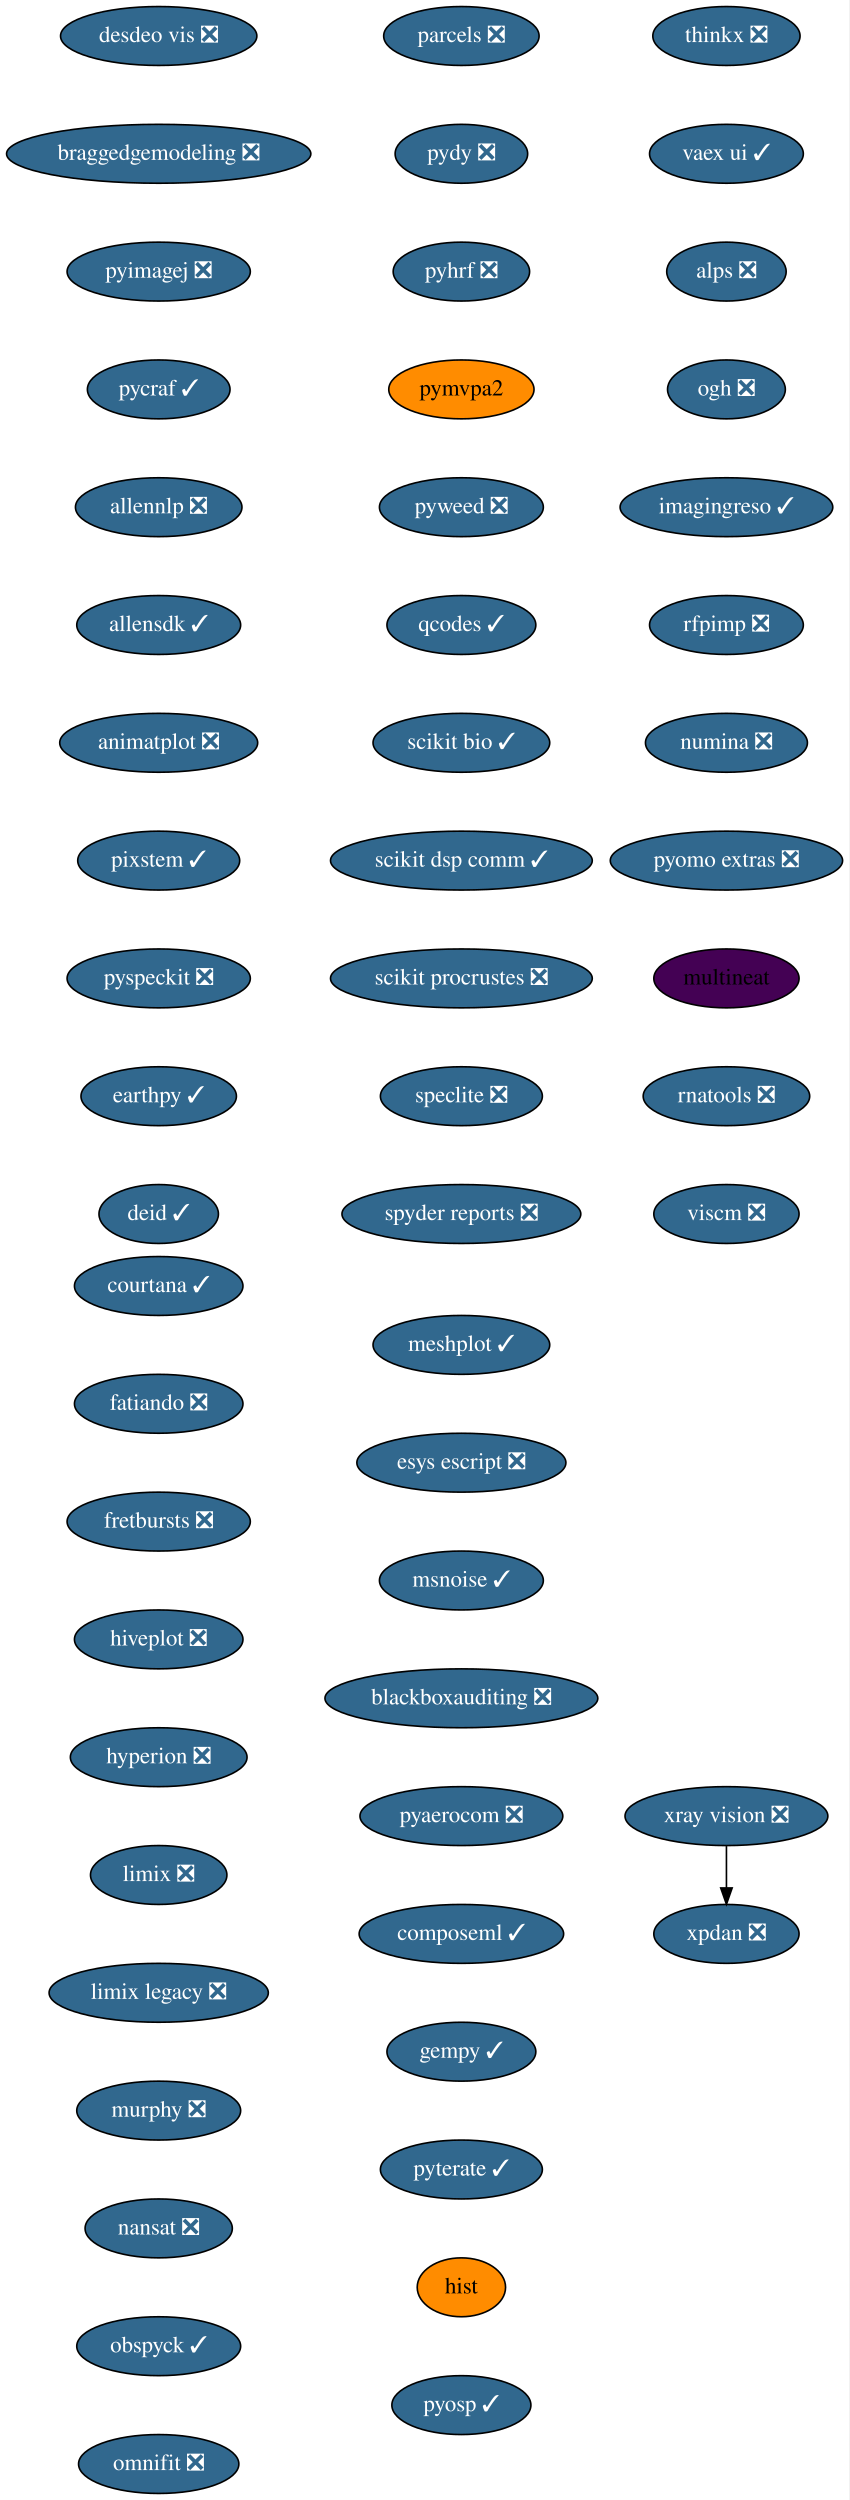
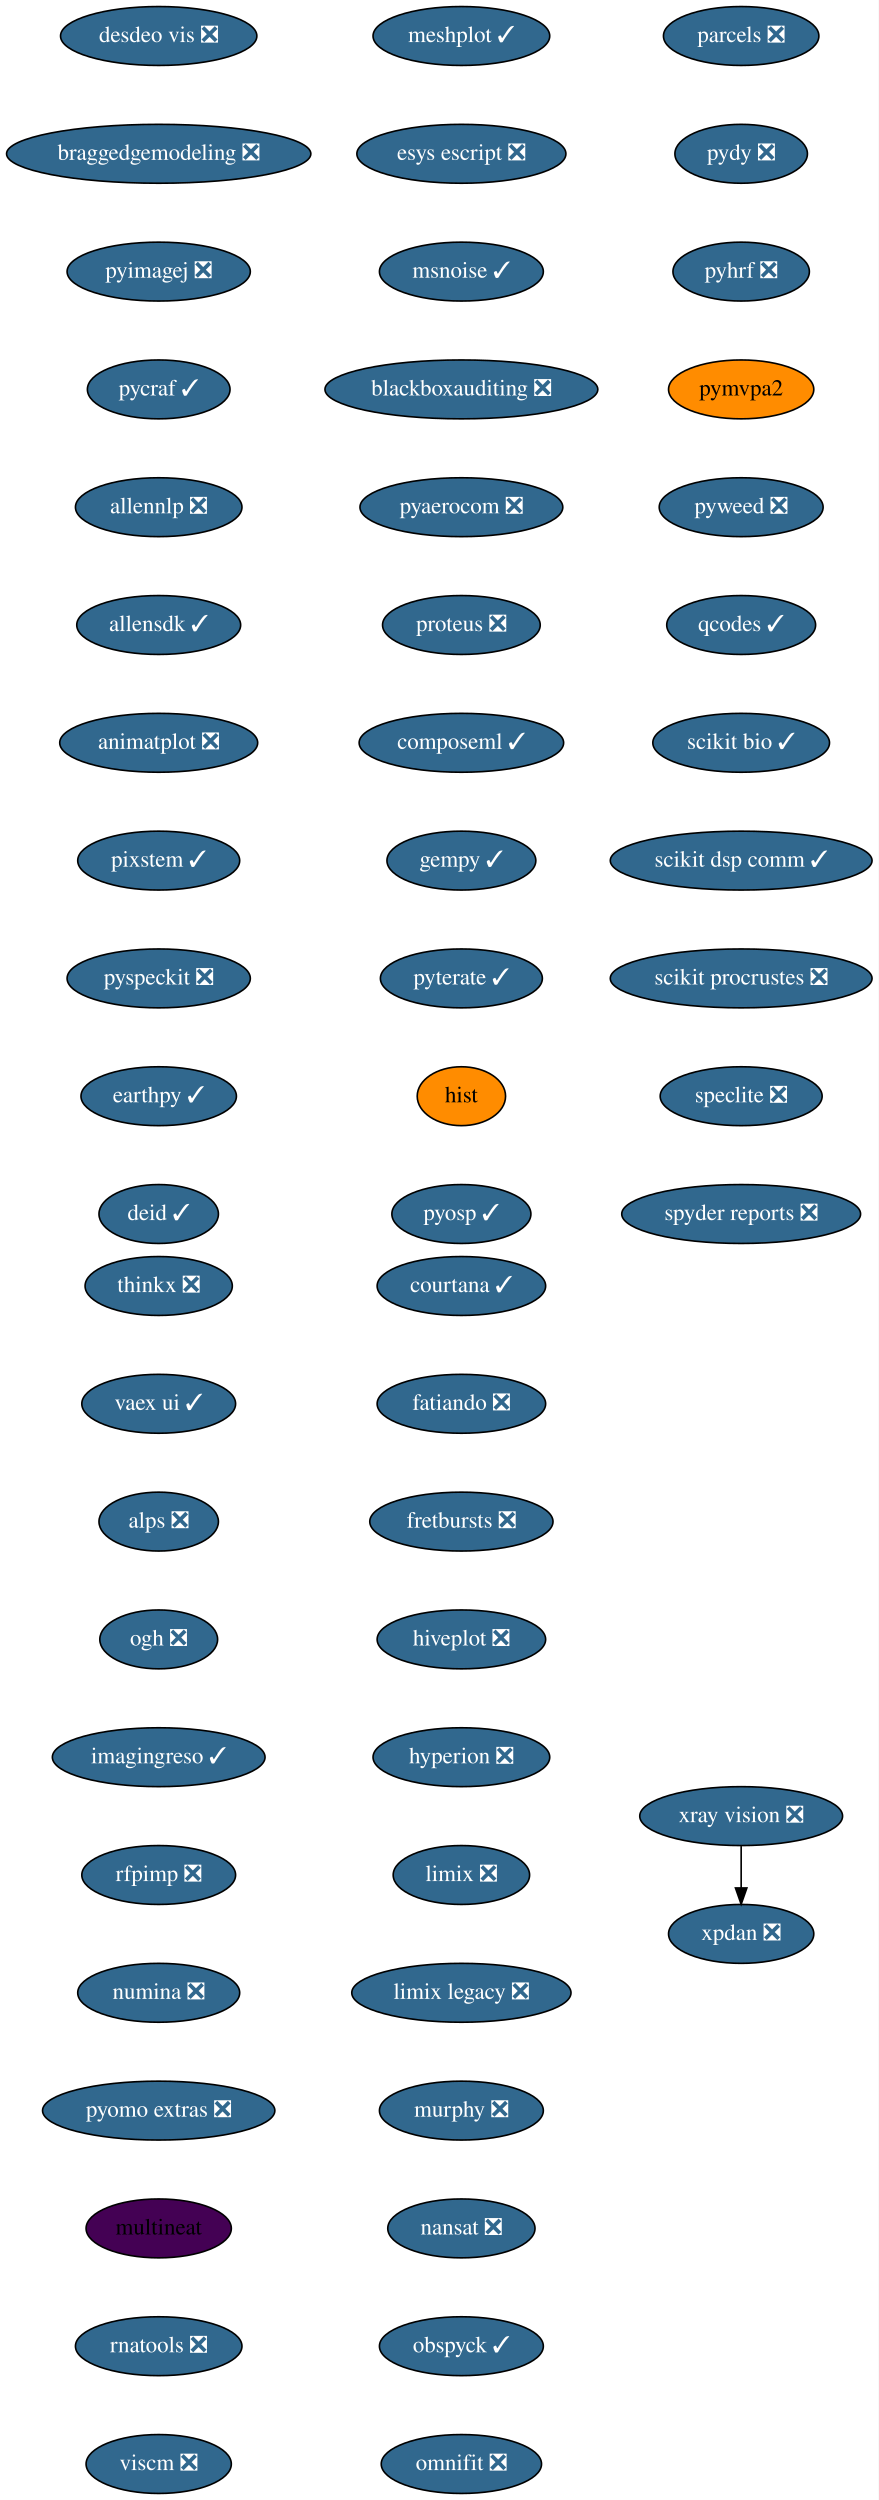
- <svg xmlns="http://www.w3.org/2000/svg" xmlns:xlink="http://www.w3.org/1999/xlink" width="519pt" height="1528pt" viewBox="0.00 0.00 519.00 1528.00">
+ <svg xmlns="http://www.w3.org/2000/svg" xmlns:xlink="http://www.w3.org/1999/xlink" width="537pt" height="1528pt" viewBox="0.00 0.00 537.00 1528.00">
  <g id="graph0" class="graph" transform="scale(1 1) rotate(0) translate(4 1524)">
-     <polygon fill="white" stroke="transparent" points="-4,4 -4,-1524 515,-1524 515,4 -4,4" />
+     <polygon fill="white" stroke="transparent" points="-4,4 -4,-1524 533,-1524 533,4 -4,4" />
    <g id="node1" class="node">
      <g id="a_node1">
        <a xlink:href="https://github.com/conda-forge/courtana-feedstock/pull/7" xlink:title="courtana ✓">
-           <ellipse fill="#31688e" stroke="black" cx="93" cy="-738" rx="51.5" ry="18" />
-           <text text-anchor="middle" x="93" y="-734.3" font-family="Times,serif" font-size="14.00" fill="white">courtana ✓</text>
+           <ellipse fill="#31688e" stroke="black" cx="278" cy="-738" rx="51.5" ry="18" />
+           <text text-anchor="middle" x="278" y="-734.3" font-family="Times,serif" font-size="14.00" fill="white">courtana ✓</text>
        </a>
      </g>
    </g>
    <g id="node2" class="node">
      <g id="a_node2">
        <a xlink:href="https://github.com/conda-forge/fatiando-feedstock/pull/13" xlink:title="fatiando ❎">
-           <ellipse fill="#31688e" stroke="black" cx="93" cy="-666" rx="51.5" ry="18" />
-           <text text-anchor="middle" x="93" y="-662.3" font-family="Times,serif" font-size="14.00" fill="white">fatiando ❎</text>
+           <ellipse fill="#31688e" stroke="black" cx="278" cy="-666" rx="51.5" ry="18" />
+           <text text-anchor="middle" x="278" y="-662.3" font-family="Times,serif" font-size="14.00" fill="white">fatiando ❎</text>
        </a>
      </g>
    </g>
    <g id="node3" class="node">
      <g id="a_node3">
        <a xlink:href="https://github.com/conda-forge/fretbursts-feedstock/pull/19" xlink:title="fretbursts ❎">
-           <ellipse fill="#31688e" stroke="black" cx="93" cy="-594" rx="56" ry="18" />
-           <text text-anchor="middle" x="93" y="-590.3" font-family="Times,serif" font-size="14.00" fill="white">fretbursts ❎</text>
+           <ellipse fill="#31688e" stroke="black" cx="278" cy="-594" rx="56" ry="18" />
+           <text text-anchor="middle" x="278" y="-590.3" font-family="Times,serif" font-size="14.00" fill="white">fretbursts ❎</text>
        </a>
      </g>
    </g>
    <g id="node4" class="node">
      <g id="a_node4">
        <a xlink:href="https://github.com/conda-forge/hiveplot-feedstock/pull/5" xlink:title="hiveplot ❎">
-           <ellipse fill="#31688e" stroke="black" cx="93" cy="-522" rx="51.5" ry="18" />
-           <text text-anchor="middle" x="93" y="-518.3" font-family="Times,serif" font-size="14.00" fill="white">hiveplot ❎</text>
+           <ellipse fill="#31688e" stroke="black" cx="278" cy="-522" rx="51.5" ry="18" />
+           <text text-anchor="middle" x="278" y="-518.3" font-family="Times,serif" font-size="14.00" fill="white">hiveplot ❎</text>
        </a>
      </g>
    </g>
    <g id="node5" class="node">
      <g id="a_node5">
        <a xlink:href="https://github.com/conda-forge/hyperion-feedstock/pull/14" xlink:title="hyperion ❎">
-           <ellipse fill="#31688e" stroke="black" cx="93" cy="-450" rx="54" ry="18" />
-           <text text-anchor="middle" x="93" y="-446.3" font-family="Times,serif" font-size="14.00" fill="white">hyperion ❎</text>
+           <ellipse fill="#31688e" stroke="black" cx="278" cy="-450" rx="54" ry="18" />
+           <text text-anchor="middle" x="278" y="-446.3" font-family="Times,serif" font-size="14.00" fill="white">hyperion ❎</text>
        </a>
      </g>
    </g>
    <g id="node6" class="node">
      <g id="a_node6">
        <a xlink:href="https://github.com/conda-forge/limix-feedstock/pull/23" xlink:title="limix ❎">
-           <ellipse fill="#31688e" stroke="black" cx="93" cy="-378" rx="41.69" ry="18" />
-           <text text-anchor="middle" x="93" y="-374.3" font-family="Times,serif" font-size="14.00" fill="white">limix ❎</text>
+           <ellipse fill="#31688e" stroke="black" cx="278" cy="-378" rx="41.69" ry="18" />
+           <text text-anchor="middle" x="278" y="-374.3" font-family="Times,serif" font-size="14.00" fill="white">limix ❎</text>
        </a>
      </g>
    </g>
    <g id="node7" class="node">
      <g id="a_node7">
        <a xlink:href="https://github.com/conda-forge/limix-legacy-feedstock/pull/9" xlink:title="limix legacy ❎">
-           <ellipse fill="#31688e" stroke="black" cx="93" cy="-306" rx="67" ry="18" />
-           <text text-anchor="middle" x="93" y="-302.3" font-family="Times,serif" font-size="14.00" fill="white">limix legacy ❎</text>
+           <ellipse fill="#31688e" stroke="black" cx="278" cy="-306" rx="67" ry="18" />
+           <text text-anchor="middle" x="278" y="-302.3" font-family="Times,serif" font-size="14.00" fill="white">limix legacy ❎</text>
        </a>
      </g>
    </g>
    <g id="node8" class="node">
      <g id="a_node8">
        <a xlink:href="https://github.com/conda-forge/murphy-feedstock/pull/3" xlink:title="murphy ❎">
-           <ellipse fill="#31688e" stroke="black" cx="93" cy="-234" rx="50.09" ry="18" />
-           <text text-anchor="middle" x="93" y="-230.3" font-family="Times,serif" font-size="14.00" fill="white">murphy ❎</text>
+           <ellipse fill="#31688e" stroke="black" cx="278" cy="-234" rx="50.09" ry="18" />
+           <text text-anchor="middle" x="278" y="-230.3" font-family="Times,serif" font-size="14.00" fill="white">murphy ❎</text>
        </a>
      </g>
    </g>
    <g id="node9" class="node">
      <g id="a_node9">
        <a xlink:href="https://github.com/conda-forge/nansat-feedstock/pull/29" xlink:title="nansat ❎">
-           <ellipse fill="#31688e" stroke="black" cx="93" cy="-162" rx="45" ry="18" />
-           <text text-anchor="middle" x="93" y="-158.3" font-family="Times,serif" font-size="14.00" fill="white">nansat ❎</text>
+           <ellipse fill="#31688e" stroke="black" cx="278" cy="-162" rx="45" ry="18" />
+           <text text-anchor="middle" x="278" y="-158.3" font-family="Times,serif" font-size="14.00" fill="white">nansat ❎</text>
        </a>
      </g>
    </g>
    <g id="node10" class="node">
      <g id="a_node10">
        <a xlink:href="https://github.com/conda-forge/obspyck-feedstock/pull/15" xlink:title="obspyck ✓">
-           <ellipse fill="#31688e" stroke="black" cx="93" cy="-90" rx="50.09" ry="18" />
-           <text text-anchor="middle" x="93" y="-86.3" font-family="Times,serif" font-size="14.00" fill="white">obspyck ✓</text>
+           <ellipse fill="#31688e" stroke="black" cx="278" cy="-90" rx="50.09" ry="18" />
+           <text text-anchor="middle" x="278" y="-86.3" font-family="Times,serif" font-size="14.00" fill="white">obspyck ✓</text>
        </a>
      </g>
    </g>
    <g id="node11" class="node">
      <g id="a_node11">
        <a xlink:href="https://github.com/conda-forge/omnifit-feedstock/pull/4" xlink:title="omnifit ❎">
-           <ellipse fill="#31688e" stroke="black" cx="93" cy="-18" rx="48.99" ry="18" />
-           <text text-anchor="middle" x="93" y="-14.3" font-family="Times,serif" font-size="14.00" fill="white">omnifit ❎</text>
+           <ellipse fill="#31688e" stroke="black" cx="278" cy="-18" rx="48.99" ry="18" />
+           <text text-anchor="middle" x="278" y="-14.3" font-family="Times,serif" font-size="14.00" fill="white">omnifit ❎</text>
        </a>
      </g>
    </g>
    <g id="node12" class="node">
      <g id="a_node12">
        <a xlink:href="https://github.com/conda-forge/parcels-feedstock/pull/63" xlink:title="parcels ❎">
-           <ellipse fill="#31688e" stroke="black" cx="278" cy="-1502" rx="47.5" ry="18" />
-           <text text-anchor="middle" x="278" y="-1498.3" font-family="Times,serif" font-size="14.00" fill="white">parcels ❎</text>
+           <ellipse fill="#31688e" stroke="black" cx="449" cy="-1502" rx="47.5" ry="18" />
+           <text text-anchor="middle" x="449" y="-1498.3" font-family="Times,serif" font-size="14.00" fill="white">parcels ❎</text>
        </a>
      </g>
    </g>
    <g id="node13" class="node">
      <g id="a_node13">
        <a xlink:href="https://github.com/conda-forge/pydy-feedstock/pull/14" xlink:title="pydy ❎">
-           <ellipse fill="#31688e" stroke="black" cx="278" cy="-1430" rx="40.5" ry="18" />
-           <text text-anchor="middle" x="278" y="-1426.3" font-family="Times,serif" font-size="14.00" fill="white">pydy ❎</text>
+           <ellipse fill="#31688e" stroke="black" cx="449" cy="-1430" rx="40.5" ry="18" />
+           <text text-anchor="middle" x="449" y="-1426.3" font-family="Times,serif" font-size="14.00" fill="white">pydy ❎</text>
        </a>
      </g>
    </g>
    <g id="node14" class="node">
      <g id="a_node14">
        <a xlink:href="https://github.com/conda-forge/pyhrf-feedstock/pull/6" xlink:title="pyhrf ❎">
-           <ellipse fill="#31688e" stroke="black" cx="278" cy="-1358" rx="41.69" ry="18" />
-           <text text-anchor="middle" x="278" y="-1354.3" font-family="Times,serif" font-size="14.00" fill="white">pyhrf ❎</text>
+           <ellipse fill="#31688e" stroke="black" cx="449" cy="-1358" rx="41.69" ry="18" />
+           <text text-anchor="middle" x="449" y="-1354.3" font-family="Times,serif" font-size="14.00" fill="white">pyhrf ❎</text>
        </a>
      </g>
    </g>
    <g id="node15" class="node">
      <g id="a_node15">
        <a xlink:href="https://github.com/conda-forge/pymvpa2-feedstock" xlink:title="pymvpa2">
-           <ellipse fill="#ff8c00" stroke="black" cx="278" cy="-1286" rx="44.39" ry="18" />
-           <text text-anchor="middle" x="278" y="-1282.3" font-family="Times,serif" font-size="14.00">pymvpa2</text>
+           <ellipse fill="#ff8c00" stroke="black" cx="449" cy="-1286" rx="44.39" ry="18" />
+           <text text-anchor="middle" x="449" y="-1282.3" font-family="Times,serif" font-size="14.00">pymvpa2</text>
        </a>
      </g>
    </g>
    <g id="node16" class="node">
      <g id="a_node16">
        <a xlink:href="https://github.com/conda-forge/pyweed-feedstock/pull/19" xlink:title="pyweed ❎">
-           <ellipse fill="#31688e" stroke="black" cx="278" cy="-1214" rx="50.09" ry="18" />
-           <text text-anchor="middle" x="278" y="-1210.3" font-family="Times,serif" font-size="14.00" fill="white">pyweed ❎</text>
+           <ellipse fill="#31688e" stroke="black" cx="449" cy="-1214" rx="50.09" ry="18" />
+           <text text-anchor="middle" x="449" y="-1210.3" font-family="Times,serif" font-size="14.00" fill="white">pyweed ❎</text>
        </a>
      </g>
    </g>
    <g id="node17" class="node">
      <g id="a_node17">
        <a xlink:href="https://github.com/conda-forge/qcodes-feedstock/pull/34" xlink:title="qcodes ✓">
-           <ellipse fill="#31688e" stroke="black" cx="278" cy="-1142" rx="45.5" ry="18" />
-           <text text-anchor="middle" x="278" y="-1138.3" font-family="Times,serif" font-size="14.00" fill="white">qcodes ✓</text>
+           <ellipse fill="#31688e" stroke="black" cx="449" cy="-1142" rx="45.5" ry="18" />
+           <text text-anchor="middle" x="449" y="-1138.3" font-family="Times,serif" font-size="14.00" fill="white">qcodes ✓</text>
        </a>
      </g>
    </g>
    <g id="node18" class="node">
      <g id="a_node18">
        <a xlink:href="https://github.com/conda-forge/scikit-bio-feedstock/pull/25" xlink:title="scikit bio ✓">
-           <ellipse fill="#31688e" stroke="black" cx="278" cy="-1070" rx="54" ry="18" />
-           <text text-anchor="middle" x="278" y="-1066.3" font-family="Times,serif" font-size="14.00" fill="white">scikit bio ✓</text>
+           <ellipse fill="#31688e" stroke="black" cx="449" cy="-1070" rx="54" ry="18" />
+           <text text-anchor="middle" x="449" y="-1066.3" font-family="Times,serif" font-size="14.00" fill="white">scikit bio ✓</text>
        </a>
      </g>
    </g>
    <g id="node19" class="node">
      <g id="a_node19">
        <a xlink:href="https://github.com/conda-forge/scikit-dsp-comm-feedstock/pull/6" xlink:title="scikit dsp comm ✓">
-           <ellipse fill="#31688e" stroke="black" cx="278" cy="-998" rx="80" ry="18" />
-           <text text-anchor="middle" x="278" y="-994.3" font-family="Times,serif" font-size="14.00" fill="white">scikit dsp comm ✓</text>
+           <ellipse fill="#31688e" stroke="black" cx="449" cy="-998" rx="80" ry="18" />
+           <text text-anchor="middle" x="449" y="-994.3" font-family="Times,serif" font-size="14.00" fill="white">scikit dsp comm ✓</text>
        </a>
      </g>
    </g>
    <g id="node20" class="node">
      <g id="a_node20">
        <a xlink:href="https://github.com/conda-forge/scikit-procrustes-feedstock/pull/5" xlink:title="scikit procrustes ❎">
-           <ellipse fill="#31688e" stroke="black" cx="278" cy="-926" rx="80" ry="18" />
-           <text text-anchor="middle" x="278" y="-922.3" font-family="Times,serif" font-size="14.00" fill="white">scikit procrustes ❎</text>
+           <ellipse fill="#31688e" stroke="black" cx="449" cy="-926" rx="80" ry="18" />
+           <text text-anchor="middle" x="449" y="-922.3" font-family="Times,serif" font-size="14.00" fill="white">scikit procrustes ❎</text>
        </a>
      </g>
    </g>
    <g id="node21" class="node">
      <g id="a_node21">
        <a xlink:href="https://github.com/conda-forge/speclite-feedstock/pull/5" xlink:title="speclite ❎">
-           <ellipse fill="#31688e" stroke="black" cx="278" cy="-854" rx="49.5" ry="18" />
-           <text text-anchor="middle" x="278" y="-850.3" font-family="Times,serif" font-size="14.00" fill="white">speclite ❎</text>
+           <ellipse fill="#31688e" stroke="black" cx="449" cy="-854" rx="49.5" ry="18" />
+           <text text-anchor="middle" x="449" y="-850.3" font-family="Times,serif" font-size="14.00" fill="white">speclite ❎</text>
        </a>
      </g>
    </g>
    <g id="node22" class="node">
      <g id="a_node22">
        <a xlink:href="https://github.com/conda-forge/spyder-reports-feedstock/pull/5" xlink:title="spyder reports ❎">
-           <ellipse fill="#31688e" stroke="black" cx="278" cy="-782" rx="73" ry="18" />
-           <text text-anchor="middle" x="278" y="-778.3" font-family="Times,serif" font-size="14.00" fill="white">spyder reports ❎</text>
+           <ellipse fill="#31688e" stroke="black" cx="449" cy="-782" rx="73" ry="18" />
+           <text text-anchor="middle" x="449" y="-778.3" font-family="Times,serif" font-size="14.00" fill="white">spyder reports ❎</text>
        </a>
      </g>
    </g>
    <g id="node23" class="node">
      <g id="a_node23">
        <a xlink:href="https://github.com/conda-forge/thinkx-feedstock/pull/5" xlink:title="thinkx ❎">
-           <ellipse fill="#31688e" stroke="black" cx="440" cy="-1502" rx="45" ry="18" />
-           <text text-anchor="middle" x="440" y="-1498.3" font-family="Times,serif" font-size="14.00" fill="white">thinkx ❎</text>
+           <ellipse fill="#31688e" stroke="black" cx="93" cy="-738" rx="45" ry="18" />
+           <text text-anchor="middle" x="93" y="-734.3" font-family="Times,serif" font-size="14.00" fill="white">thinkx ❎</text>
        </a>
      </g>
    </g>
    <g id="node24" class="node">
      <g id="a_node24">
        <a xlink:href="https://github.com/conda-forge/vaex-ui-feedstock/pull/12" xlink:title="vaex ui ✓">
-           <ellipse fill="#31688e" stroke="black" cx="440" cy="-1430" rx="47" ry="18" />
-           <text text-anchor="middle" x="440" y="-1426.3" font-family="Times,serif" font-size="14.00" fill="white">vaex ui ✓</text>
+           <ellipse fill="#31688e" stroke="black" cx="93" cy="-666" rx="47" ry="18" />
+           <text text-anchor="middle" x="93" y="-662.3" font-family="Times,serif" font-size="14.00" fill="white">vaex ui ✓</text>
        </a>
      </g>
    </g>
    <g id="node25" class="node">
      <g id="a_node25">
        <a xlink:href="https://github.com/conda-forge/alps-feedstock/pull/29" xlink:title="alps ❎">
-           <ellipse fill="#31688e" stroke="black" cx="440" cy="-1358" rx="36.5" ry="18" />
-           <text text-anchor="middle" x="440" y="-1354.3" font-family="Times,serif" font-size="14.00" fill="white">alps ❎</text>
+           <ellipse fill="#31688e" stroke="black" cx="93" cy="-594" rx="36.5" ry="18" />
+           <text text-anchor="middle" x="93" y="-590.3" font-family="Times,serif" font-size="14.00" fill="white">alps ❎</text>
        </a>
      </g>
    </g>
    <g id="node28" class="node">
      <g id="a_node28">
        <a xlink:href="https://github.com/conda-forge/ogh-feedstock/pull/9" xlink:title="ogh ❎">
-           <ellipse fill="#31688e" stroke="black" cx="440" cy="-1286" rx="36" ry="18" />
-           <text text-anchor="middle" x="440" y="-1282.3" font-family="Times,serif" font-size="14.00" fill="white">ogh ❎</text>
+           <ellipse fill="#31688e" stroke="black" cx="93" cy="-522" rx="36" ry="18" />
+           <text text-anchor="middle" x="93" y="-518.3" font-family="Times,serif" font-size="14.00" fill="white">ogh ❎</text>
        </a>
      </g>
    </g>
    <g id="node26" class="node">
      <g id="a_node26">
        <a xlink:href="https://github.com/conda-forge/xpdan-feedstock/pull/38" xlink:title="xpdan ❎">
-           <ellipse fill="#31688e" stroke="black" cx="440" cy="-342" rx="44.39" ry="18" />
-           <text text-anchor="middle" x="440" y="-338.3" font-family="Times,serif" font-size="14.00" fill="white">xpdan ❎</text>
+           <ellipse fill="#31688e" stroke="black" cx="449" cy="-342" rx="44.39" ry="18" />
+           <text text-anchor="middle" x="449" y="-338.3" font-family="Times,serif" font-size="14.00" fill="white">xpdan ❎</text>
        </a>
      </g>
    </g>
    <g id="node27" class="node">
      <g id="a_node27">
        <a xlink:href="https://github.com/conda-forge/xray-vision-feedstock/pull/12" xlink:title="xray vision ❎">
-           <ellipse fill="#31688e" stroke="black" cx="440" cy="-414" rx="61.99" ry="18" />
-           <text text-anchor="middle" x="440" y="-410.3" font-family="Times,serif" font-size="14.00" fill="white">xray vision ❎</text>
+           <ellipse fill="#31688e" stroke="black" cx="449" cy="-414" rx="61.99" ry="18" />
+           <text text-anchor="middle" x="449" y="-410.3" font-family="Times,serif" font-size="14.00" fill="white">xray vision ❎</text>
        </a>
      </g>
    </g>
    <g id="edge23" class="edge">
-       <path fill="none" stroke="black" d="M440,-395.7C440,-387.98 440,-378.71 440,-370.11" />
-       <polygon fill="black" stroke="black" points="443.5,-370.1 440,-360.1 436.5,-370.1 443.5,-370.1" />
+       <path fill="none" stroke="black" d="M449,-395.7C449,-387.98 449,-378.71 449,-370.11" />
+       <polygon fill="black" stroke="black" points="452.5,-370.1 449,-360.1 445.5,-370.1 452.5,-370.1" />
    </g>
    <g id="node29" class="node">
      <g id="a_node29">
        <a xlink:href="https://github.com/conda-forge/imagingreso-feedstock/pull/19" xlink:title="imagingreso ✓">
-           <ellipse fill="#31688e" stroke="black" cx="440" cy="-1214" rx="65" ry="18" />
-           <text text-anchor="middle" x="440" y="-1210.3" font-family="Times,serif" font-size="14.00" fill="white">imagingreso ✓</text>
+           <ellipse fill="#31688e" stroke="black" cx="93" cy="-450" rx="65" ry="18" />
+           <text text-anchor="middle" x="93" y="-446.3" font-family="Times,serif" font-size="14.00" fill="white">imagingreso ✓</text>
        </a>
      </g>
    </g>
    <g id="node30" class="node">
      <g id="a_node30">
        <a xlink:href="https://github.com/conda-forge/rfpimp-feedstock/pull/9" xlink:title="rfpimp ❎">
-           <ellipse fill="#31688e" stroke="black" cx="440" cy="-1142" rx="47" ry="18" />
-           <text text-anchor="middle" x="440" y="-1138.3" font-family="Times,serif" font-size="14.00" fill="white">rfpimp ❎</text>
+           <ellipse fill="#31688e" stroke="black" cx="93" cy="-378" rx="47" ry="18" />
+           <text text-anchor="middle" x="93" y="-374.3" font-family="Times,serif" font-size="14.00" fill="white">rfpimp ❎</text>
        </a>
      </g>
    </g>
    <g id="node31" class="node">
      <g id="a_node31">
        <a xlink:href="https://github.com/conda-forge/numina-feedstock/pull/26" xlink:title="numina ❎">
-           <ellipse fill="#31688e" stroke="black" cx="440" cy="-1070" rx="49.5" ry="18" />
-           <text text-anchor="middle" x="440" y="-1066.3" font-family="Times,serif" font-size="14.00" fill="white">numina ❎</text>
+           <ellipse fill="#31688e" stroke="black" cx="93" cy="-306" rx="49.5" ry="18" />
+           <text text-anchor="middle" x="93" y="-302.3" font-family="Times,serif" font-size="14.00" fill="white">numina ❎</text>
        </a>
      </g>
    </g>
    <g id="node32" class="node">
      <g id="a_node32">
        <a xlink:href="https://github.com/conda-forge/pyomo.extras-feedstock/pull/25" xlink:title="pyomo extras ❎">
-           <ellipse fill="#31688e" stroke="black" cx="440" cy="-998" rx="71" ry="18" />
-           <text text-anchor="middle" x="440" y="-994.3" font-family="Times,serif" font-size="14.00" fill="white">pyomo extras ❎</text>
+           <ellipse fill="#31688e" stroke="black" cx="93" cy="-234" rx="71" ry="18" />
+           <text text-anchor="middle" x="93" y="-230.3" font-family="Times,serif" font-size="14.00" fill="white">pyomo extras ❎</text>
        </a>
      </g>
    </g>
    <g id="node33" class="node">
      <g id="a_node33">
        <a xlink:href="https://github.com/conda-forge/multineat-feedstock" xlink:title="multineat">
-           <ellipse fill="#440154" stroke="black" cx="440" cy="-926" rx="44.39" ry="18" />
-           <text text-anchor="middle" x="440" y="-922.3" font-family="Times,serif" font-size="14.00">multineat</text>
+           <ellipse fill="#440154" stroke="black" cx="93" cy="-162" rx="44.39" ry="18" />
+           <text text-anchor="middle" x="93" y="-158.3" font-family="Times,serif" font-size="14.00">multineat</text>
        </a>
      </g>
    </g>
    <g id="node34" class="node">
      <g id="a_node34">
        <a xlink:href="https://github.com/conda-forge/rnatools-feedstock/pull/3" xlink:title="rnatools ❎">
-           <ellipse fill="#31688e" stroke="black" cx="440" cy="-854" rx="50.89" ry="18" />
-           <text text-anchor="middle" x="440" y="-850.3" font-family="Times,serif" font-size="14.00" fill="white">rnatools ❎</text>
+           <ellipse fill="#31688e" stroke="black" cx="93" cy="-90" rx="50.89" ry="18" />
+           <text text-anchor="middle" x="93" y="-86.3" font-family="Times,serif" font-size="14.00" fill="white">rnatools ❎</text>
        </a>
      </g>
    </g>
    <g id="node35" class="node">
      <g id="a_node35">
        <a xlink:href="https://github.com/conda-forge/viscm-feedstock/pull/4" xlink:title="viscm ❎">
-           <ellipse fill="#31688e" stroke="black" cx="440" cy="-782" rx="44.39" ry="18" />
-           <text text-anchor="middle" x="440" y="-778.3" font-family="Times,serif" font-size="14.00" fill="white">viscm ❎</text>
+           <ellipse fill="#31688e" stroke="black" cx="93" cy="-18" rx="44.39" ry="18" />
+           <text text-anchor="middle" x="93" y="-14.3" font-family="Times,serif" font-size="14.00" fill="white">viscm ❎</text>
        </a>
      </g>
    </g>
    <g id="node36" class="node">
      <g id="a_node36">
        <a xlink:href="https://github.com/conda-forge/desdeo-vis-feedstock/pull/5" xlink:title="desdeo vis ❎">
          <ellipse fill="#31688e" stroke="black" cx="93" cy="-1502" rx="60" ry="18" />
          <text text-anchor="middle" x="93" y="-1498.3" font-family="Times,serif" font-size="14.00" fill="white">desdeo vis ❎</text>
        </a>
      </g>
    </g>
    <g id="node37" class="node">
      <g id="a_node37">
        <a xlink:href="https://github.com/conda-forge/braggedgemodeling-feedstock/pull/3" xlink:title="braggedgemodeling ❎">
          <ellipse fill="#31688e" stroke="black" cx="93" cy="-1430" rx="93" ry="18" />
          <text text-anchor="middle" x="93" y="-1426.3" font-family="Times,serif" font-size="14.00" fill="white">braggedgemodeling ❎</text>
        </a>
      </g>
    </g>
    <g id="node38" class="node">
      <g id="a_node38">
        <a xlink:href="https://github.com/conda-forge/pyimagej-feedstock/pull/9" xlink:title="pyimagej ❎">
          <ellipse fill="#31688e" stroke="black" cx="93" cy="-1358" rx="56" ry="18" />
          <text text-anchor="middle" x="93" y="-1354.3" font-family="Times,serif" font-size="14.00" fill="white">pyimagej ❎</text>
        </a>
      </g>
    </g>
    <g id="node39" class="node">
      <g id="a_node39">
        <a xlink:href="https://github.com/conda-forge/pycraf-feedstock/pull/8" xlink:title="pycraf ✓">
          <ellipse fill="#31688e" stroke="black" cx="93" cy="-1286" rx="43.59" ry="18" />
          <text text-anchor="middle" x="93" y="-1282.3" font-family="Times,serif" font-size="14.00" fill="white">pycraf ✓</text>
        </a>
      </g>
    </g>
    <g id="node40" class="node">
      <g id="a_node40">
        <a xlink:href="https://github.com/conda-forge/allennlp-feedstock/pull/8" xlink:title="allennlp ❎">
          <ellipse fill="#31688e" stroke="black" cx="93" cy="-1214" rx="50.89" ry="18" />
          <text text-anchor="middle" x="93" y="-1210.3" font-family="Times,serif" font-size="14.00" fill="white">allennlp ❎</text>
        </a>
      </g>
    </g>
    <g id="node41" class="node">
      <g id="a_node41">
        <a xlink:href="https://github.com/conda-forge/allensdk-feedstock/pull/4" xlink:title="allensdk ✓">
          <ellipse fill="#31688e" stroke="black" cx="93" cy="-1142" rx="50.09" ry="18" />
          <text text-anchor="middle" x="93" y="-1138.3" font-family="Times,serif" font-size="14.00" fill="white">allensdk ✓</text>
        </a>
      </g>
    </g>
    <g id="node42" class="node">
      <g id="a_node42">
        <a xlink:href="https://github.com/conda-forge/animatplot-feedstock/pull/6" xlink:title="animatplot ❎">
          <ellipse fill="#31688e" stroke="black" cx="93" cy="-1070" rx="60.5" ry="18" />
          <text text-anchor="middle" x="93" y="-1066.3" font-family="Times,serif" font-size="14.00" fill="white">animatplot ❎</text>
        </a>
      </g>
    </g>
    <g id="node43" class="node">
      <g id="a_node43">
        <a xlink:href="https://github.com/conda-forge/pixstem-feedstock/pull/3" xlink:title="pixstem ✓">
          <ellipse fill="#31688e" stroke="black" cx="93" cy="-998" rx="49.5" ry="18" />
          <text text-anchor="middle" x="93" y="-994.3" font-family="Times,serif" font-size="14.00" fill="white">pixstem ✓</text>
        </a>
      </g>
    </g>
    <g id="node44" class="node">
      <g id="a_node44">
        <a xlink:href="https://github.com/conda-forge/pyspeckit-feedstock/pull/3" xlink:title="pyspeckit ❎">
          <ellipse fill="#31688e" stroke="black" cx="93" cy="-926" rx="56" ry="18" />
          <text text-anchor="middle" x="93" y="-922.3" font-family="Times,serif" font-size="14.00" fill="white">pyspeckit ❎</text>
        </a>
      </g>
    </g>
    <g id="node45" class="node">
      <g id="a_node45">
        <a xlink:href="https://github.com/conda-forge/earthpy-feedstock/pull/12" xlink:title="earthpy ✓">
          <ellipse fill="#31688e" stroke="black" cx="93" cy="-854" rx="47.5" ry="18" />
          <text text-anchor="middle" x="93" y="-850.3" font-family="Times,serif" font-size="14.00" fill="white">earthpy ✓</text>
        </a>
      </g>
    </g>
    <g id="node46" class="node">
      <g id="a_node46">
        <a xlink:href="https://github.com/conda-forge/deid-feedstock/pull/17" xlink:title="deid ✓">
          <ellipse fill="#31688e" stroke="black" cx="93" cy="-782" rx="36.5" ry="18" />
          <text text-anchor="middle" x="93" y="-778.3" font-family="Times,serif" font-size="14.00" fill="white">deid ✓</text>
        </a>
      </g>
    </g>
    <g id="node47" class="node">
      <g id="a_node47">
        <a xlink:href="https://github.com/conda-forge/meshplot-feedstock/pull/12" xlink:title="meshplot ✓">
-           <ellipse fill="#31688e" stroke="black" cx="278" cy="-702" rx="54" ry="18" />
-           <text text-anchor="middle" x="278" y="-698.3" font-family="Times,serif" font-size="14.00" fill="white">meshplot ✓</text>
+           <ellipse fill="#31688e" stroke="black" cx="278" cy="-1502" rx="54" ry="18" />
+           <text text-anchor="middle" x="278" y="-1498.3" font-family="Times,serif" font-size="14.00" fill="white">meshplot ✓</text>
        </a>
      </g>
    </g>
    <g id="node48" class="node">
      <g id="a_node48">
        <a xlink:href="https://github.com/conda-forge/esys-escript-feedstock/pull/26" xlink:title="esys escript ❎">
-           <ellipse fill="#31688e" stroke="black" cx="278" cy="-630" rx="63.89" ry="18" />
-           <text text-anchor="middle" x="278" y="-626.3" font-family="Times,serif" font-size="14.00" fill="white">esys escript ❎</text>
+           <ellipse fill="#31688e" stroke="black" cx="278" cy="-1430" rx="63.89" ry="18" />
+           <text text-anchor="middle" x="278" y="-1426.3" font-family="Times,serif" font-size="14.00" fill="white">esys escript ❎</text>
        </a>
      </g>
    </g>
    <g id="node49" class="node">
      <g id="a_node49">
        <a xlink:href="https://github.com/conda-forge/msnoise-feedstock/pull/5" xlink:title="msnoise ✓">
-           <ellipse fill="#31688e" stroke="black" cx="278" cy="-558" rx="50.09" ry="18" />
-           <text text-anchor="middle" x="278" y="-554.3" font-family="Times,serif" font-size="14.00" fill="white">msnoise ✓</text>
+           <ellipse fill="#31688e" stroke="black" cx="278" cy="-1358" rx="50.09" ry="18" />
+           <text text-anchor="middle" x="278" y="-1354.3" font-family="Times,serif" font-size="14.00" fill="white">msnoise ✓</text>
        </a>
      </g>
    </g>
    <g id="node50" class="node">
      <g id="a_node50">
        <a xlink:href="https://github.com/conda-forge/blackboxauditing-feedstock/pull/2" xlink:title="blackboxauditing ❎">
-           <ellipse fill="#31688e" stroke="black" cx="278" cy="-486" rx="83.39" ry="18" />
-           <text text-anchor="middle" x="278" y="-482.3" font-family="Times,serif" font-size="14.00" fill="white">blackboxauditing ❎</text>
+           <ellipse fill="#31688e" stroke="black" cx="278" cy="-1286" rx="83.39" ry="18" />
+           <text text-anchor="middle" x="278" y="-1282.3" font-family="Times,serif" font-size="14.00" fill="white">blackboxauditing ❎</text>
        </a>
      </g>
    </g>
    <g id="node51" class="node">
      <g id="a_node51">
        <a xlink:href="https://github.com/conda-forge/pyaerocom-feedstock/pull/5" xlink:title="pyaerocom ❎">
-           <ellipse fill="#31688e" stroke="black" cx="278" cy="-414" rx="61.99" ry="18" />
-           <text text-anchor="middle" x="278" y="-410.3" font-family="Times,serif" font-size="14.00" fill="white">pyaerocom ❎</text>
+           <ellipse fill="#31688e" stroke="black" cx="278" cy="-1214" rx="61.99" ry="18" />
+           <text text-anchor="middle" x="278" y="-1210.3" font-family="Times,serif" font-size="14.00" fill="white">pyaerocom ❎</text>
        </a>
      </g>
    </g>
    <g id="node52" class="node">
      <g id="a_node52">
-         <a xlink:href="https://github.com/conda-forge/composeml-feedstock/pull/1" xlink:title="composeml ✓">
-           <ellipse fill="#31688e" stroke="black" cx="278" cy="-342" rx="62.5" ry="18" />
-           <text text-anchor="middle" x="278" y="-338.3" font-family="Times,serif" font-size="14.00" fill="white">composeml ✓</text>
+         <a xlink:href="https://github.com/conda-forge/proteus-feedstock/pull/30" xlink:title="proteus ❎">
+           <ellipse fill="#31688e" stroke="black" cx="278" cy="-1142" rx="48.19" ry="18" />
+           <text text-anchor="middle" x="278" y="-1138.3" font-family="Times,serif" font-size="14.00" fill="white">proteus ❎</text>
        </a>
      </g>
    </g>
    <g id="node53" class="node">
      <g id="a_node53">
-         <a xlink:href="https://github.com/conda-forge/gempy-feedstock/pull/9" xlink:title="gempy ✓">
-           <ellipse fill="#31688e" stroke="black" cx="278" cy="-270" rx="45.5" ry="18" />
-           <text text-anchor="middle" x="278" y="-266.3" font-family="Times,serif" font-size="14.00" fill="white">gempy ✓</text>
+         <a xlink:href="https://github.com/conda-forge/composeml-feedstock/pull/1" xlink:title="composeml ✓">
+           <ellipse fill="#31688e" stroke="black" cx="278" cy="-1070" rx="62.5" ry="18" />
+           <text text-anchor="middle" x="278" y="-1066.3" font-family="Times,serif" font-size="14.00" fill="white">composeml ✓</text>
        </a>
      </g>
    </g>
    <g id="node54" class="node">
      <g id="a_node54">
-         <a xlink:href="https://github.com/conda-forge/pyterate-feedstock/pull/1" xlink:title="pyterate ✓">
-           <ellipse fill="#31688e" stroke="black" cx="278" cy="-198" rx="49.5" ry="18" />
-           <text text-anchor="middle" x="278" y="-194.3" font-family="Times,serif" font-size="14.00" fill="white">pyterate ✓</text>
+         <a xlink:href="https://github.com/conda-forge/gempy-feedstock/pull/9" xlink:title="gempy ✓">
+           <ellipse fill="#31688e" stroke="black" cx="278" cy="-998" rx="45.5" ry="18" />
+           <text text-anchor="middle" x="278" y="-994.3" font-family="Times,serif" font-size="14.00" fill="white">gempy ✓</text>
        </a>
      </g>
    </g>
    <g id="node55" class="node">
      <g id="a_node55">
-         <a xlink:href="https://github.com/conda-forge/hist-feedstock" xlink:title="hist">
-           <ellipse fill="#ff8c00" stroke="black" cx="278" cy="-126" rx="27" ry="18" />
-           <text text-anchor="middle" x="278" y="-122.3" font-family="Times,serif" font-size="14.00">hist</text>
+         <a xlink:href="https://github.com/conda-forge/pyterate-feedstock/pull/1" xlink:title="pyterate ✓">
+           <ellipse fill="#31688e" stroke="black" cx="278" cy="-926" rx="49.5" ry="18" />
+           <text text-anchor="middle" x="278" y="-922.3" font-family="Times,serif" font-size="14.00" fill="white">pyterate ✓</text>
        </a>
      </g>
    </g>
    <g id="node56" class="node">
      <g id="a_node56">
+         <a xlink:href="https://github.com/conda-forge/hist-feedstock" xlink:title="hist">
+           <ellipse fill="#ff8c00" stroke="black" cx="278" cy="-854" rx="27" ry="18" />
+           <text text-anchor="middle" x="278" y="-850.3" font-family="Times,serif" font-size="14.00">hist</text>
+         </a>
+       </g>
+     </g>
+     <g id="node57" class="node">
+       <g id="a_node57">
        <a xlink:href="https://github.com/conda-forge/pyosp-feedstock/pull/1" xlink:title="pyosp ✓">
-           <ellipse fill="#31688e" stroke="black" cx="278" cy="-54" rx="42.49" ry="18" />
-           <text text-anchor="middle" x="278" y="-50.3" font-family="Times,serif" font-size="14.00" fill="white">pyosp ✓</text>
+           <ellipse fill="#31688e" stroke="black" cx="278" cy="-782" rx="42.49" ry="18" />
+           <text text-anchor="middle" x="278" y="-778.3" font-family="Times,serif" font-size="14.00" fill="white">pyosp ✓</text>
        </a>
      </g>
    </g>
  </g>
</svg>
